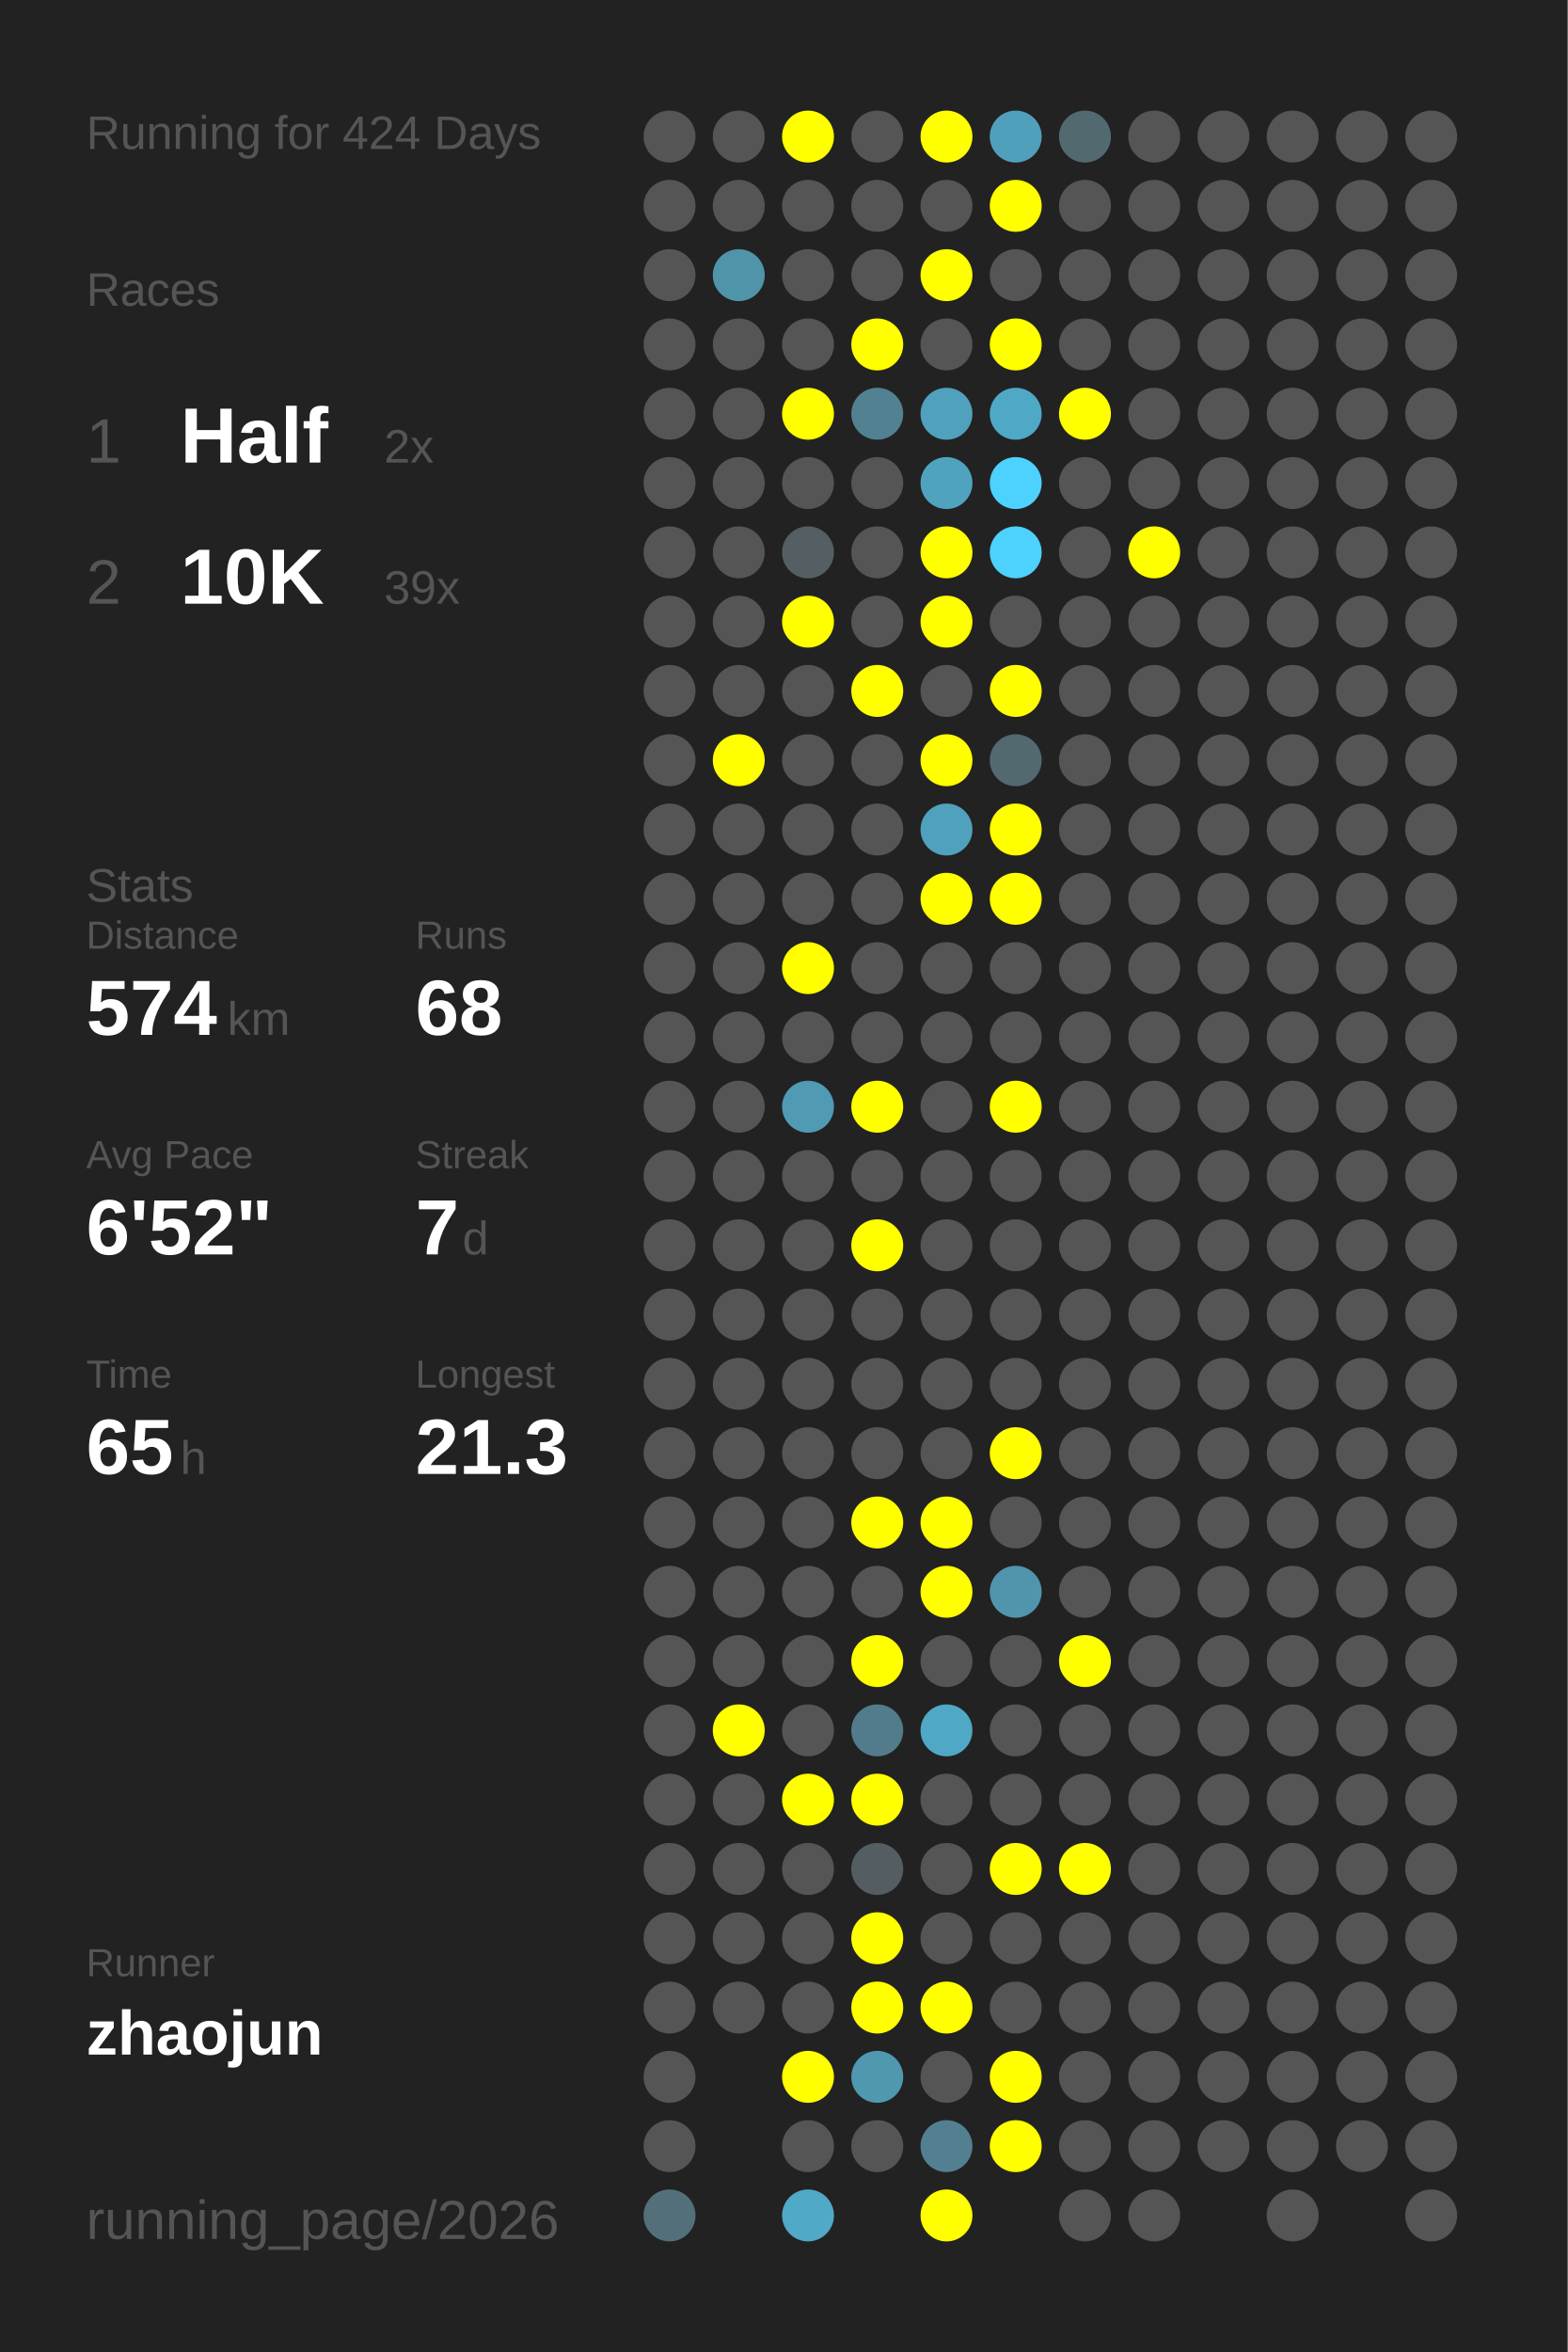
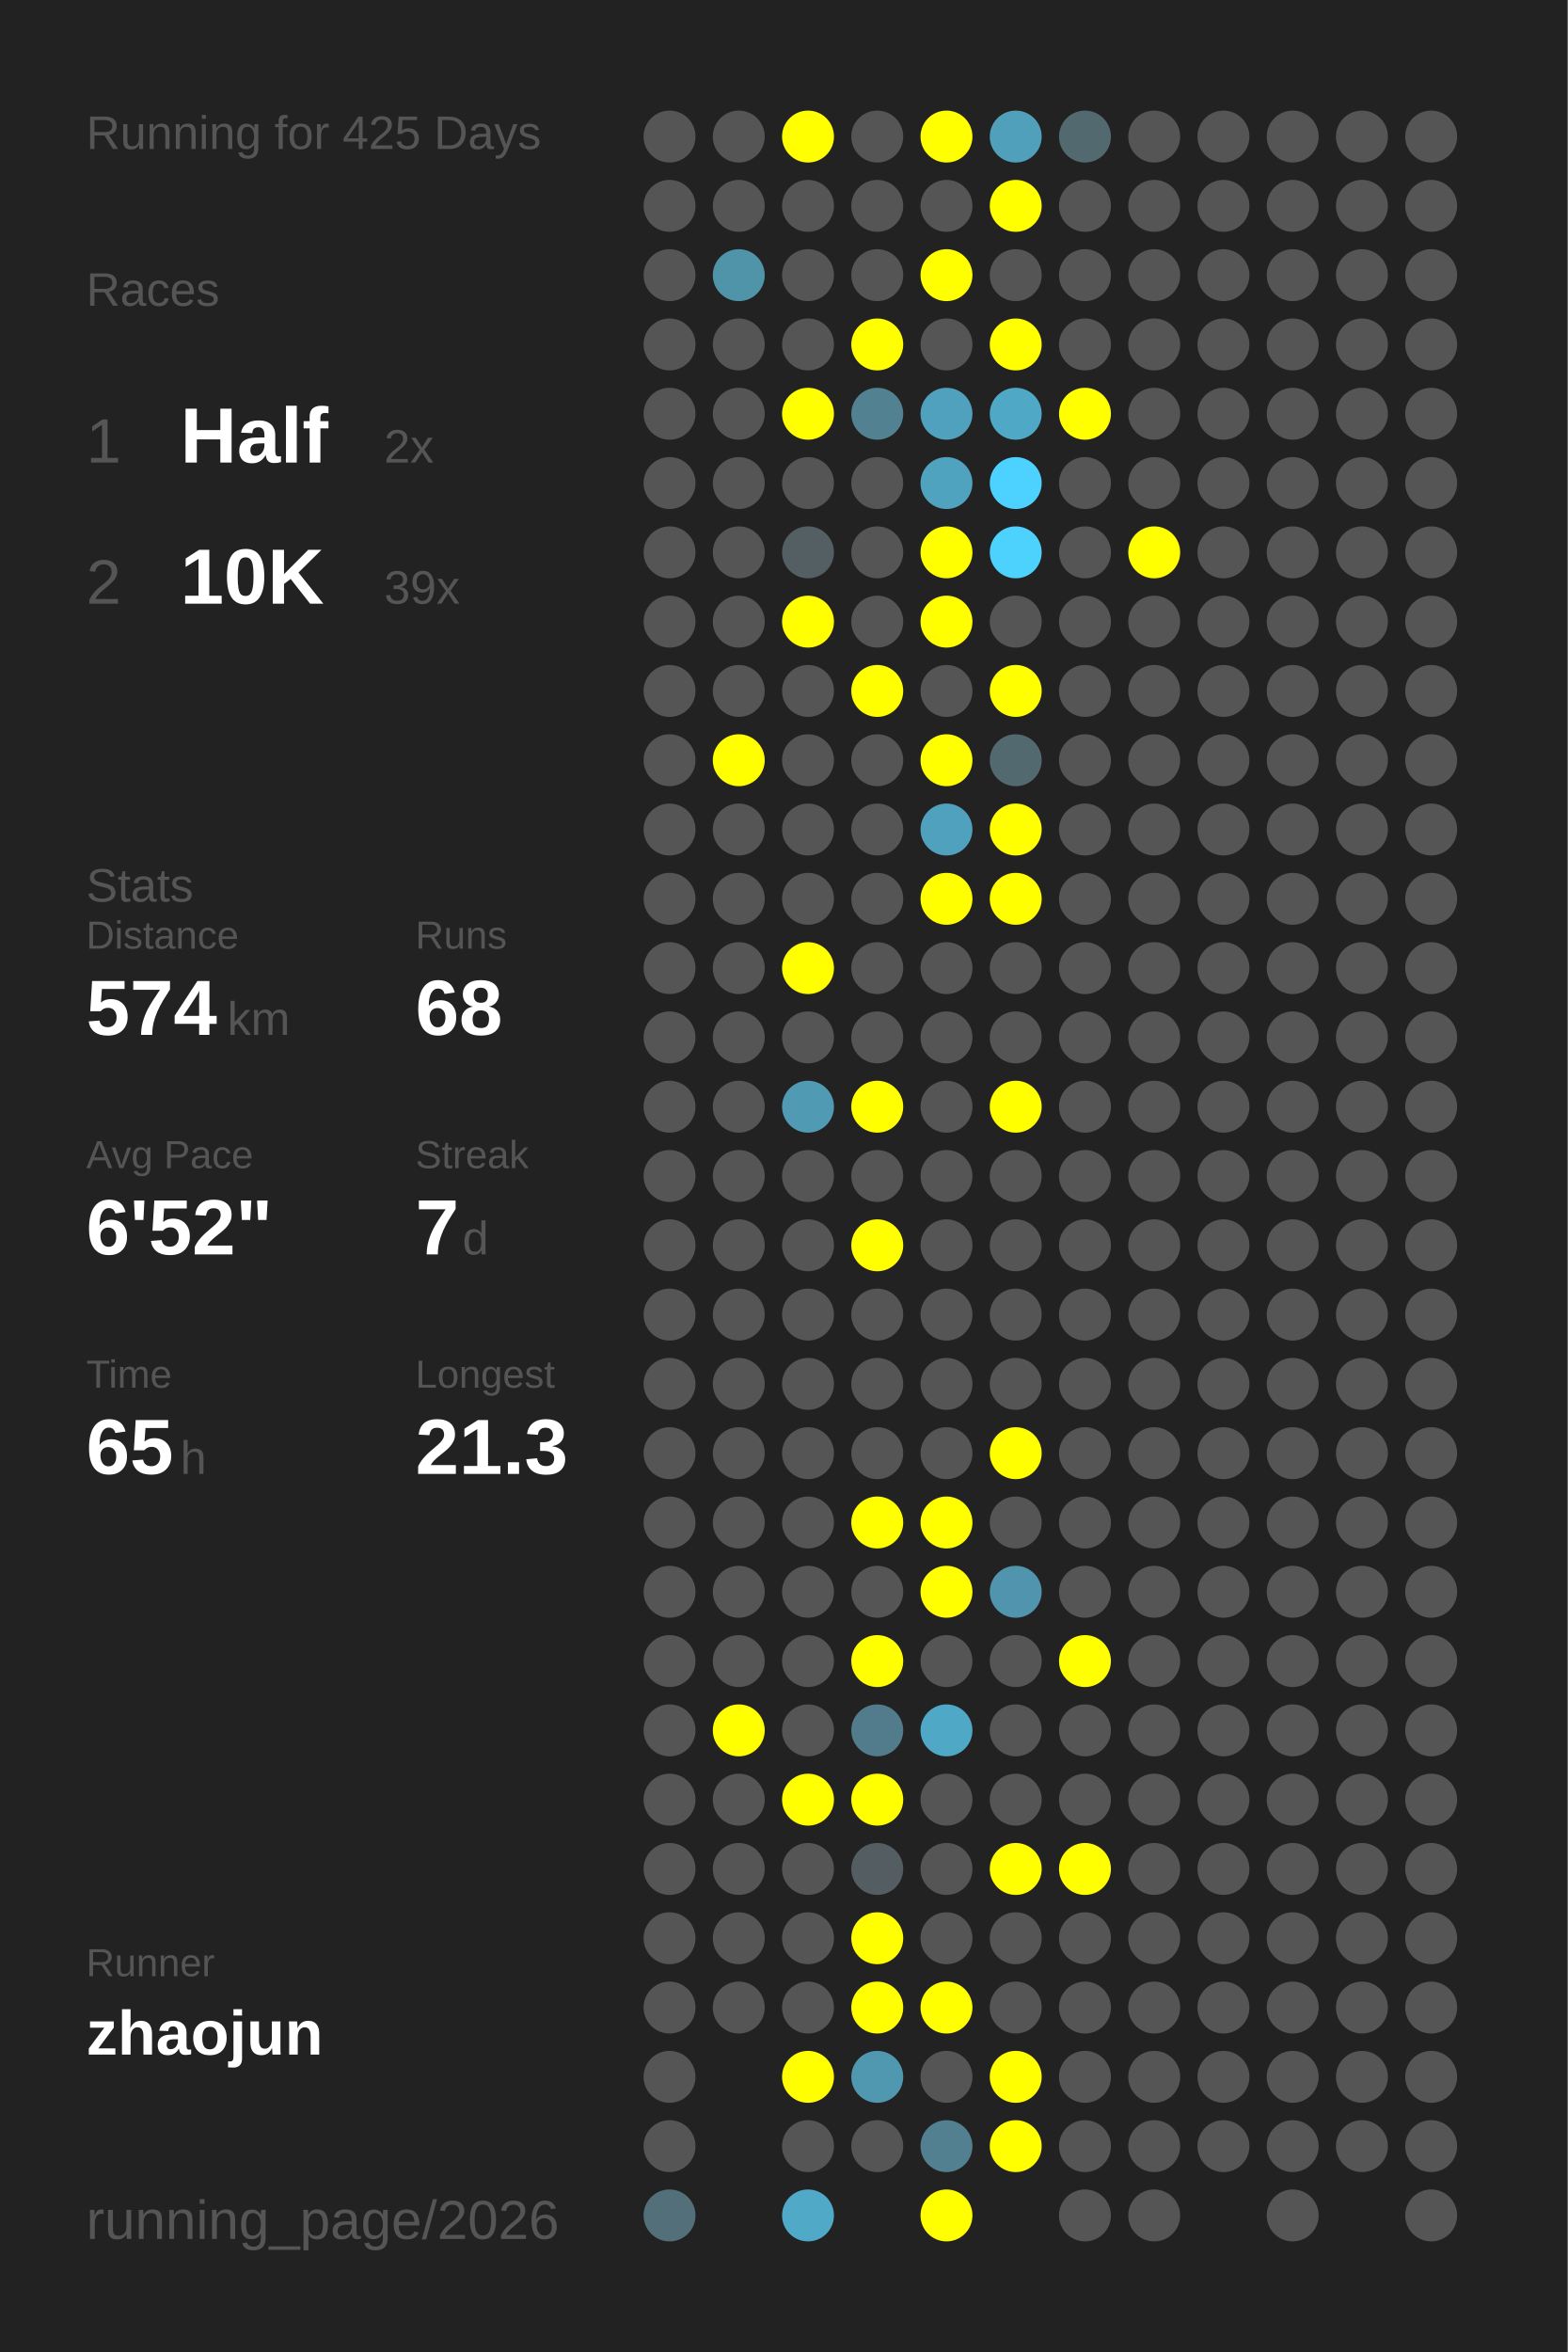
<svg xmlns="http://www.w3.org/2000/svg" baseProfile="full" height="300mm" version="1.1" viewBox="0,0,200,300" width="200mm">
  <defs />
  <rect fill="#222222" height="300" width="200" x="0" y="0" />
-   <text fill="#555555" style="font-size:6px; font-family:Arial;" x="11" y="19">Running for 424 Days</text>
+   <text fill="#555555" style="font-size:6px; font-family:Arial;" x="11" y="19">Running for 425 Days</text>
  <text fill="#555555" style="font-size:6px; font-family:Arial;" x="11" y="39">Races</text>
  <text fill="#555555" style="font-size:8px; font-family:Arial;" x="11" y="59">1</text>
  <text fill="#FFFFFF" style="font-size:10px; font-family:Arial; font-weight:bold;" x="23" y="59">Half</text>
  <text fill="#555555" style="font-size:6px; font-family:Arial;" x="49" y="59">2x</text>
  <text fill="#555555" style="font-size:8px; font-family:Arial;" x="11" y="77">2</text>
  <text fill="#FFFFFF" style="font-size:10px; font-family:Arial; font-weight:bold;" x="23" y="77">10K</text>
  <text fill="#555555" style="font-size:6px; font-family:Arial;" x="49" y="77">39x</text>
  <text fill="#555555" style="font-size:6px; font-family:Arial;" x="11" y="115">Stats</text>
  <text fill="#555555" style="font-size:5px; font-family:Arial;" x="11" y="121">Distance</text>
  <text fill="#FFFFFF" style="font-size:10px; font-family:Arial; font-weight:bold;" x="11" y="132">574</text>
  <text fill="#555555" style="font-size:6px; font-family:Arial;" x="29" y="132">km</text>
  <text fill="#555555" style="font-size:5px; font-family:Arial;" x="53" y="121">Runs</text>
  <text fill="#FFFFFF" style="font-size:10px; font-family:Arial; font-weight:bold;" x="53" y="132">68</text>
  <text fill="#555555" style="font-size:5px; font-family:Arial;" x="11" y="149">Avg Pace</text>
  <text fill="#FFFFFF" style="font-size:10px; font-family:Arial; font-weight:bold;" x="11" y="160">6'52"</text>
  <text fill="#555555" style="font-size:5px; font-family:Arial;" x="53" y="149">Streak</text>
  <text fill="#FFFFFF" style="font-size:10px; font-family:Arial; font-weight:bold;" x="53" y="160">7</text>
  <text fill="#555555" style="font-size:6px; font-family:Arial;" x="59" y="160">d</text>
  <text fill="#555555" style="font-size:5px; font-family:Arial;" x="11" y="177">Time</text>
  <text fill="#FFFFFF" style="font-size:10px; font-family:Arial; font-weight:bold;" x="11" y="188">65</text>
  <text fill="#555555" style="font-size:6px; font-family:Arial;" x="23" y="188">h</text>
  <text fill="#555555" style="font-size:5px; font-family:Arial;" x="53" y="177">Longest</text>
  <text fill="#FFFFFF" style="font-size:10px; font-family:Arial; font-weight:bold;" x="53" y="188">21.3</text>
  <text fill="#555555" style="font-size:5px; font-family:Arial;" x="11" y="252.065">Runner</text>
  <text fill="#FFFFFF" style="font-size:8px; font-family:Arial; font-weight:bold;" x="11" y="262.065">zhaojun</text>
  <text fill="#555555" style="font-size:7px; font-family:Arial;" x="11" y="285.581">running_page/2026</text>
  <circle cx="85.417" cy="17.419" fill="#555555" r="3.312" />
  <circle cx="85.417" cy="26.258" fill="#555555" r="3.312" />
  <circle cx="85.417" cy="35.097" fill="#555555" r="3.312" />
  <circle cx="85.417" cy="43.935" fill="#555555" r="3.312" />
  <circle cx="85.417" cy="52.774" fill="#555555" r="3.312" />
  <circle cx="85.417" cy="61.613" fill="#555555" r="3.312" />
  <circle cx="85.417" cy="70.452" fill="#555555" r="3.312" />
  <circle cx="85.417" cy="79.29" fill="#555555" r="3.312" />
  <circle cx="85.417" cy="88.129" fill="#555555" r="3.312" />
  <circle cx="85.417" cy="96.968" fill="#555555" r="3.312" />
  <circle cx="85.417" cy="105.806" fill="#555555" r="3.312" />
  <circle cx="85.417" cy="114.645" fill="#555555" r="3.312" />
  <circle cx="85.417" cy="123.484" fill="#555555" r="3.312" />
  <circle cx="85.417" cy="132.323" fill="#555555" r="3.312" />
  <circle cx="85.417" cy="141.161" fill="#555555" r="3.312" />
  <circle cx="85.417" cy="150" fill="#555555" r="3.312" />
  <circle cx="85.417" cy="158.839" fill="#555555" r="3.312" />
  <circle cx="85.417" cy="167.677" fill="#555555" r="3.312" />
  <circle cx="85.417" cy="176.516" fill="#555555" r="3.312" />
  <circle cx="85.417" cy="185.355" fill="#555555" r="3.312" />
  <circle cx="85.417" cy="194.194" fill="#555555" r="3.312" />
  <circle cx="85.417" cy="203.032" fill="#555555" r="3.312" />
  <circle cx="85.417" cy="211.871" fill="#555555" r="3.312" />
  <circle cx="85.417" cy="220.71" fill="#555555" r="3.312" />
  <circle cx="85.417" cy="229.548" fill="#555555" r="3.312" />
  <circle cx="85.417" cy="238.387" fill="#555555" r="3.312" />
  <circle cx="85.417" cy="247.226" fill="#555555" r="3.312" />
  <circle cx="85.417" cy="256.065" fill="#555555" r="3.312" />
  <circle cx="85.417" cy="264.903" fill="#555555" r="3.312" />
  <circle cx="85.417" cy="273.742" fill="#555555" r="3.312" />
  <circle cx="85.417" cy="282.581" fill="#53707a" r="3.312" />
  <circle cx="94.25" cy="17.419" fill="#555555" r="3.312" />
  <circle cx="94.25" cy="26.258" fill="#555555" r="3.312" />
  <circle cx="94.25" cy="35.097" fill="#5094aa" r="3.312" />
  <circle cx="94.25" cy="43.935" fill="#555555" r="3.312" />
  <circle cx="94.25" cy="52.774" fill="#555555" r="3.312" />
  <circle cx="94.25" cy="61.613" fill="#555555" r="3.312" />
  <circle cx="94.25" cy="70.452" fill="#555555" r="3.312" />
  <circle cx="94.25" cy="79.29" fill="#555555" r="3.312" />
  <circle cx="94.25" cy="88.129" fill="#555555" r="3.312" />
  <circle cx="94.25" cy="96.968" fill="#FFFF00" r="3.312" />
  <circle cx="94.25" cy="105.806" fill="#555555" r="3.312" />
  <circle cx="94.25" cy="114.645" fill="#555555" r="3.312" />
  <circle cx="94.25" cy="123.484" fill="#555555" r="3.312" />
  <circle cx="94.25" cy="132.323" fill="#555555" r="3.312" />
  <circle cx="94.25" cy="141.161" fill="#555555" r="3.312" />
  <circle cx="94.25" cy="150" fill="#555555" r="3.312" />
  <circle cx="94.25" cy="158.839" fill="#555555" r="3.312" />
  <circle cx="94.25" cy="167.677" fill="#555555" r="3.312" />
  <circle cx="94.25" cy="176.516" fill="#555555" r="3.312" />
  <circle cx="94.25" cy="185.355" fill="#555555" r="3.312" />
  <circle cx="94.25" cy="194.194" fill="#555555" r="3.312" />
  <circle cx="94.25" cy="203.032" fill="#555555" r="3.312" />
  <circle cx="94.25" cy="211.871" fill="#555555" r="3.312" />
  <circle cx="94.25" cy="220.71" fill="#FFFF00" r="3.312" />
  <circle cx="94.25" cy="229.548" fill="#555555" r="3.312" />
  <circle cx="94.25" cy="238.387" fill="#555555" r="3.312" />
  <circle cx="94.25" cy="247.226" fill="#555555" r="3.312" />
  <circle cx="94.25" cy="256.065" fill="#555555" r="3.312" />
  <circle cx="103.083" cy="17.419" fill="#FFFF00" r="3.312" />
  <circle cx="103.083" cy="26.258" fill="#555555" r="3.312" />
  <circle cx="103.083" cy="35.097" fill="#555555" r="3.312" />
  <circle cx="103.083" cy="43.935" fill="#555555" r="3.312" />
  <circle cx="103.083" cy="52.774" fill="#FFFF00" r="3.312" />
  <circle cx="103.083" cy="61.613" fill="#555555" r="3.312" />
  <circle cx="103.083" cy="70.452" fill="#545f63" r="3.312" />
  <circle cx="103.083" cy="79.29" fill="#FFFF00" r="3.312" />
  <circle cx="103.083" cy="88.129" fill="#555555" r="3.312" />
  <circle cx="103.083" cy="96.968" fill="#555555" r="3.312" />
  <circle cx="103.083" cy="105.806" fill="#555555" r="3.312" />
  <circle cx="103.083" cy="114.645" fill="#555555" r="3.312" />
  <circle cx="103.083" cy="123.484" fill="#FFFF00" r="3.312" />
  <circle cx="103.083" cy="132.323" fill="#555555" r="3.312" />
  <circle cx="103.083" cy="141.161" fill="#509ab4" r="3.312" />
  <circle cx="103.083" cy="150" fill="#555555" r="3.312" />
  <circle cx="103.083" cy="158.839" fill="#555555" r="3.312" />
  <circle cx="103.083" cy="167.677" fill="#555555" r="3.312" />
  <circle cx="103.083" cy="176.516" fill="#555555" r="3.312" />
  <circle cx="103.083" cy="185.355" fill="#555555" r="3.312" />
  <circle cx="103.083" cy="194.194" fill="#555555" r="3.312" />
  <circle cx="103.083" cy="203.032" fill="#555555" r="3.312" />
  <circle cx="103.083" cy="211.871" fill="#555555" r="3.312" />
  <circle cx="103.083" cy="220.71" fill="#555555" r="3.312" />
  <circle cx="103.083" cy="229.548" fill="#FFFF00" r="3.312" />
  <circle cx="103.083" cy="238.387" fill="#555555" r="3.312" />
  <circle cx="103.083" cy="247.226" fill="#555555" r="3.312" />
  <circle cx="103.083" cy="256.065" fill="#555555" r="3.312" />
  <circle cx="103.083" cy="264.903" fill="#FFFF00" r="3.312" />
  <circle cx="103.083" cy="273.742" fill="#555555" r="3.312" />
  <circle cx="103.083" cy="282.581" fill="#4fa9c7" r="3.312" />
  <circle cx="111.917" cy="17.419" fill="#555555" r="3.312" />
  <circle cx="111.917" cy="26.258" fill="#555555" r="3.312" />
  <circle cx="111.917" cy="35.097" fill="#555555" r="3.312" />
  <circle cx="111.917" cy="43.935" fill="#FFFF00" r="3.312" />
  <circle cx="111.917" cy="52.774" fill="#528191" r="3.312" />
  <circle cx="111.917" cy="61.613" fill="#555555" r="3.312" />
  <circle cx="111.917" cy="70.452" fill="#555555" r="3.312" />
  <circle cx="111.917" cy="79.29" fill="#555555" r="3.312" />
  <circle cx="111.917" cy="88.129" fill="#FFFF00" r="3.312" />
  <circle cx="111.917" cy="96.968" fill="#555555" r="3.312" />
  <circle cx="111.917" cy="105.806" fill="#555555" r="3.312" />
  <circle cx="111.917" cy="114.645" fill="#555555" r="3.312" />
  <circle cx="111.917" cy="123.484" fill="#555555" r="3.312" />
  <circle cx="111.917" cy="132.323" fill="#555555" r="3.312" />
  <circle cx="111.917" cy="141.161" fill="#FFFF00" r="3.312" />
  <circle cx="111.917" cy="150" fill="#555555" r="3.312" />
  <circle cx="111.917" cy="158.839" fill="#FFFF00" r="3.312" />
  <circle cx="111.917" cy="167.677" fill="#555555" r="3.312" />
  <circle cx="111.917" cy="176.516" fill="#555555" r="3.312" />
  <circle cx="111.917" cy="185.355" fill="#555555" r="3.312" />
  <circle cx="111.917" cy="194.194" fill="#FFFF00" r="3.312" />
  <circle cx="111.917" cy="203.032" fill="#555555" r="3.312" />
  <circle cx="111.917" cy="211.871" fill="#FFFF00" r="3.312" />
  <circle cx="111.917" cy="220.71" fill="#527c8b" r="3.312" />
  <circle cx="111.917" cy="229.548" fill="#FFFF00" r="3.312" />
  <circle cx="111.917" cy="238.387" fill="#545e62" r="3.312" />
  <circle cx="111.917" cy="247.226" fill="#FFFF00" r="3.312" />
  <circle cx="111.917" cy="256.065" fill="#FFFF00" r="3.312" />
  <circle cx="111.917" cy="264.903" fill="#5097b0" r="3.312" />
  <circle cx="111.917" cy="273.742" fill="#555555" r="3.312" />
  <circle cx="120.75" cy="17.419" fill="#FFFF00" r="3.312" />
  <circle cx="120.75" cy="26.258" fill="#555555" r="3.312" />
  <circle cx="120.75" cy="35.097" fill="#FFFF00" r="3.312" />
  <circle cx="120.75" cy="43.935" fill="#555555" r="3.312" />
  <circle cx="120.75" cy="52.774" fill="#50a1bd" r="3.312" />
  <circle cx="120.75" cy="61.613" fill="#50a3bf" r="3.312" />
  <circle cx="120.75" cy="70.452" fill="#FFFF00" r="3.312" />
  <circle cx="120.75" cy="79.29" fill="#FFFF00" r="3.312" />
  <circle cx="120.75" cy="88.129" fill="#555555" r="3.312" />
  <circle cx="120.75" cy="96.968" fill="#FFFF00" r="3.312" />
  <circle cx="120.75" cy="105.806" fill="#50a1bd" r="3.312" />
  <circle cx="120.75" cy="114.645" fill="#FFFF00" r="3.312" />
  <circle cx="120.75" cy="123.484" fill="#555555" r="3.312" />
  <circle cx="120.75" cy="132.323" fill="#555555" r="3.312" />
  <circle cx="120.75" cy="141.161" fill="#555555" r="3.312" />
  <circle cx="120.75" cy="150" fill="#555555" r="3.312" />
  <circle cx="120.75" cy="158.839" fill="#555555" r="3.312" />
  <circle cx="120.75" cy="167.677" fill="#555555" r="3.312" />
  <circle cx="120.75" cy="176.516" fill="#555555" r="3.312" />
  <circle cx="120.75" cy="185.355" fill="#555555" r="3.312" />
  <circle cx="120.75" cy="194.194" fill="#FFFF00" r="3.312" />
  <circle cx="120.75" cy="203.032" fill="#FFFF00" r="3.312" />
  <circle cx="120.75" cy="211.871" fill="#555555" r="3.312" />
  <circle cx="120.75" cy="220.71" fill="#4fa8c6" r="3.312" />
  <circle cx="120.75" cy="229.548" fill="#555555" r="3.312" />
  <circle cx="120.75" cy="238.387" fill="#555555" r="3.312" />
  <circle cx="120.75" cy="247.226" fill="#555555" r="3.312" />
  <circle cx="120.75" cy="256.065" fill="#FFFF00" r="3.312" />
  <circle cx="120.75" cy="264.903" fill="#555555" r="3.312" />
  <circle cx="120.75" cy="273.742" fill="#528090" r="3.312" />
  <circle cx="120.75" cy="282.581" fill="#FFFF00" r="3.312" />
  <circle cx="129.583" cy="17.419" fill="#50a0bb" r="3.312" />
  <circle cx="129.583" cy="26.258" fill="#FFFF00" r="3.312" />
  <circle cx="129.583" cy="35.097" fill="#555555" r="3.312" />
  <circle cx="129.583" cy="43.935" fill="#FFFF00" r="3.312" />
  <circle cx="129.583" cy="52.774" fill="#4fa8c6" r="3.312" />
  <circle cx="129.583" cy="61.613" fill="#4dd1fe" r="3.312" />
  <circle cx="129.583" cy="70.452" fill="#4dd1fd" r="3.312" />
  <circle cx="129.583" cy="79.29" fill="#555555" r="3.312" />
  <circle cx="129.583" cy="88.129" fill="#FFFF00" r="3.312" />
  <circle cx="129.583" cy="96.968" fill="#536970" r="3.312" />
  <circle cx="129.583" cy="105.806" fill="#FFFF00" r="3.312" />
  <circle cx="129.583" cy="114.645" fill="#FFFF00" r="3.312" />
  <circle cx="129.583" cy="123.484" fill="#555555" r="3.312" />
  <circle cx="129.583" cy="132.323" fill="#555555" r="3.312" />
  <circle cx="129.583" cy="141.161" fill="#FFFF00" r="3.312" />
  <circle cx="129.583" cy="150" fill="#555555" r="3.312" />
  <circle cx="129.583" cy="158.839" fill="#555555" r="3.312" />
  <circle cx="129.583" cy="167.677" fill="#555555" r="3.312" />
  <circle cx="129.583" cy="176.516" fill="#555555" r="3.312" />
  <circle cx="129.583" cy="185.355" fill="#FFFF00" r="3.312" />
  <circle cx="129.583" cy="194.194" fill="#555555" r="3.312" />
  <circle cx="129.583" cy="203.032" fill="#5095ad" r="3.312" />
  <circle cx="129.583" cy="211.871" fill="#555555" r="3.312" />
  <circle cx="129.583" cy="220.71" fill="#555555" r="3.312" />
  <circle cx="129.583" cy="229.548" fill="#555555" r="3.312" />
  <circle cx="129.583" cy="238.387" fill="#FFFF00" r="3.312" />
  <circle cx="129.583" cy="247.226" fill="#555555" r="3.312" />
  <circle cx="129.583" cy="256.065" fill="#555555" r="3.312" />
  <circle cx="129.583" cy="264.903" fill="#FFFF00" r="3.312" />
  <circle cx="129.583" cy="273.742" fill="#FFFF00" r="3.312" />
  <circle cx="138.417" cy="17.419" fill="#536970" r="3.312" />
  <circle cx="138.417" cy="26.258" fill="#555555" r="3.312" />
  <circle cx="138.417" cy="35.097" fill="#555555" r="3.312" />
  <circle cx="138.417" cy="43.935" fill="#555555" r="3.312" />
  <circle cx="138.417" cy="52.774" fill="#FFFF00" r="3.312" />
  <circle cx="138.417" cy="61.613" fill="#555555" r="3.312" />
  <circle cx="138.417" cy="70.452" fill="#555555" r="3.312" />
  <circle cx="138.417" cy="79.29" fill="#555555" r="3.312" />
  <circle cx="138.417" cy="88.129" fill="#555555" r="3.312" />
  <circle cx="138.417" cy="96.968" fill="#555555" r="3.312" />
  <circle cx="138.417" cy="105.806" fill="#555555" r="3.312" />
  <circle cx="138.417" cy="114.645" fill="#555555" r="3.312" />
  <circle cx="138.417" cy="123.484" fill="#555555" r="3.312" />
  <circle cx="138.417" cy="132.323" fill="#555555" r="3.312" />
  <circle cx="138.417" cy="141.161" fill="#555555" r="3.312" />
  <circle cx="138.417" cy="150" fill="#555555" r="3.312" />
  <circle cx="138.417" cy="158.839" fill="#555555" r="3.312" />
  <circle cx="138.417" cy="167.677" fill="#555555" r="3.312" />
  <circle cx="138.417" cy="176.516" fill="#555555" r="3.312" />
  <circle cx="138.417" cy="185.355" fill="#555555" r="3.312" />
  <circle cx="138.417" cy="194.194" fill="#555555" r="3.312" />
  <circle cx="138.417" cy="203.032" fill="#555555" r="3.312" />
  <circle cx="138.417" cy="211.871" fill="#FFFF00" r="3.312" />
  <circle cx="138.417" cy="220.71" fill="#555555" r="3.312" />
  <circle cx="138.417" cy="229.548" fill="#555555" r="3.312" />
  <circle cx="138.417" cy="238.387" fill="#FFFF00" r="3.312" />
  <circle cx="138.417" cy="247.226" fill="#555555" r="3.312" />
  <circle cx="138.417" cy="256.065" fill="#555555" r="3.312" />
  <circle cx="138.417" cy="264.903" fill="#555555" r="3.312" />
  <circle cx="138.417" cy="273.742" fill="#555555" r="3.312" />
  <circle cx="138.417" cy="282.581" fill="#555555" r="3.312" />
  <circle cx="147.25" cy="17.419" fill="#555555" r="3.312" />
  <circle cx="147.25" cy="26.258" fill="#555555" r="3.312" />
  <circle cx="147.25" cy="35.097" fill="#555555" r="3.312" />
  <circle cx="147.25" cy="43.935" fill="#555555" r="3.312" />
  <circle cx="147.25" cy="52.774" fill="#555555" r="3.312" />
  <circle cx="147.25" cy="61.613" fill="#555555" r="3.312" />
  <circle cx="147.25" cy="70.452" fill="#FFFF00" r="3.312" />
  <circle cx="147.25" cy="79.29" fill="#555555" r="3.312" />
  <circle cx="147.25" cy="88.129" fill="#555555" r="3.312" />
  <circle cx="147.25" cy="96.968" fill="#555555" r="3.312" />
  <circle cx="147.25" cy="105.806" fill="#555555" r="3.312" />
  <circle cx="147.25" cy="114.645" fill="#555555" r="3.312" />
  <circle cx="147.25" cy="123.484" fill="#555555" r="3.312" />
  <circle cx="147.25" cy="132.323" fill="#555555" r="3.312" />
  <circle cx="147.25" cy="141.161" fill="#555555" r="3.312" />
  <circle cx="147.25" cy="150" fill="#555555" r="3.312" />
  <circle cx="147.25" cy="158.839" fill="#555555" r="3.312" />
  <circle cx="147.25" cy="167.677" fill="#555555" r="3.312" />
  <circle cx="147.25" cy="176.516" fill="#555555" r="3.312" />
  <circle cx="147.25" cy="185.355" fill="#555555" r="3.312" />
  <circle cx="147.25" cy="194.194" fill="#555555" r="3.312" />
  <circle cx="147.25" cy="203.032" fill="#555555" r="3.312" />
  <circle cx="147.25" cy="211.871" fill="#555555" r="3.312" />
  <circle cx="147.25" cy="220.71" fill="#555555" r="3.312" />
  <circle cx="147.25" cy="229.548" fill="#555555" r="3.312" />
  <circle cx="147.25" cy="238.387" fill="#555555" r="3.312" />
  <circle cx="147.25" cy="247.226" fill="#555555" r="3.312" />
  <circle cx="147.25" cy="256.065" fill="#555555" r="3.312" />
  <circle cx="147.25" cy="264.903" fill="#555555" r="3.312" />
  <circle cx="147.25" cy="273.742" fill="#555555" r="3.312" />
  <circle cx="147.25" cy="282.581" fill="#555555" r="3.312" />
  <circle cx="156.083" cy="17.419" fill="#555555" r="3.312" />
  <circle cx="156.083" cy="26.258" fill="#555555" r="3.312" />
  <circle cx="156.083" cy="35.097" fill="#555555" r="3.312" />
  <circle cx="156.083" cy="43.935" fill="#555555" r="3.312" />
  <circle cx="156.083" cy="52.774" fill="#555555" r="3.312" />
  <circle cx="156.083" cy="61.613" fill="#555555" r="3.312" />
  <circle cx="156.083" cy="70.452" fill="#555555" r="3.312" />
  <circle cx="156.083" cy="79.29" fill="#555555" r="3.312" />
  <circle cx="156.083" cy="88.129" fill="#555555" r="3.312" />
  <circle cx="156.083" cy="96.968" fill="#555555" r="3.312" />
  <circle cx="156.083" cy="105.806" fill="#555555" r="3.312" />
  <circle cx="156.083" cy="114.645" fill="#555555" r="3.312" />
  <circle cx="156.083" cy="123.484" fill="#555555" r="3.312" />
  <circle cx="156.083" cy="132.323" fill="#555555" r="3.312" />
  <circle cx="156.083" cy="141.161" fill="#555555" r="3.312" />
  <circle cx="156.083" cy="150" fill="#555555" r="3.312" />
  <circle cx="156.083" cy="158.839" fill="#555555" r="3.312" />
  <circle cx="156.083" cy="167.677" fill="#555555" r="3.312" />
  <circle cx="156.083" cy="176.516" fill="#555555" r="3.312" />
  <circle cx="156.083" cy="185.355" fill="#555555" r="3.312" />
  <circle cx="156.083" cy="194.194" fill="#555555" r="3.312" />
  <circle cx="156.083" cy="203.032" fill="#555555" r="3.312" />
  <circle cx="156.083" cy="211.871" fill="#555555" r="3.312" />
  <circle cx="156.083" cy="220.71" fill="#555555" r="3.312" />
  <circle cx="156.083" cy="229.548" fill="#555555" r="3.312" />
  <circle cx="156.083" cy="238.387" fill="#555555" r="3.312" />
  <circle cx="156.083" cy="247.226" fill="#555555" r="3.312" />
  <circle cx="156.083" cy="256.065" fill="#555555" r="3.312" />
  <circle cx="156.083" cy="264.903" fill="#555555" r="3.312" />
  <circle cx="156.083" cy="273.742" fill="#555555" r="3.312" />
  <circle cx="164.917" cy="17.419" fill="#555555" r="3.312" />
  <circle cx="164.917" cy="26.258" fill="#555555" r="3.312" />
  <circle cx="164.917" cy="35.097" fill="#555555" r="3.312" />
  <circle cx="164.917" cy="43.935" fill="#555555" r="3.312" />
  <circle cx="164.917" cy="52.774" fill="#555555" r="3.312" />
  <circle cx="164.917" cy="61.613" fill="#555555" r="3.312" />
  <circle cx="164.917" cy="70.452" fill="#555555" r="3.312" />
  <circle cx="164.917" cy="79.29" fill="#555555" r="3.312" />
  <circle cx="164.917" cy="88.129" fill="#555555" r="3.312" />
  <circle cx="164.917" cy="96.968" fill="#555555" r="3.312" />
  <circle cx="164.917" cy="105.806" fill="#555555" r="3.312" />
  <circle cx="164.917" cy="114.645" fill="#555555" r="3.312" />
  <circle cx="164.917" cy="123.484" fill="#555555" r="3.312" />
  <circle cx="164.917" cy="132.323" fill="#555555" r="3.312" />
  <circle cx="164.917" cy="141.161" fill="#555555" r="3.312" />
  <circle cx="164.917" cy="150" fill="#555555" r="3.312" />
  <circle cx="164.917" cy="158.839" fill="#555555" r="3.312" />
  <circle cx="164.917" cy="167.677" fill="#555555" r="3.312" />
  <circle cx="164.917" cy="176.516" fill="#555555" r="3.312" />
  <circle cx="164.917" cy="185.355" fill="#555555" r="3.312" />
  <circle cx="164.917" cy="194.194" fill="#555555" r="3.312" />
  <circle cx="164.917" cy="203.032" fill="#555555" r="3.312" />
  <circle cx="164.917" cy="211.871" fill="#555555" r="3.312" />
  <circle cx="164.917" cy="220.71" fill="#555555" r="3.312" />
  <circle cx="164.917" cy="229.548" fill="#555555" r="3.312" />
  <circle cx="164.917" cy="238.387" fill="#555555" r="3.312" />
  <circle cx="164.917" cy="247.226" fill="#555555" r="3.312" />
  <circle cx="164.917" cy="256.065" fill="#555555" r="3.312" />
  <circle cx="164.917" cy="264.903" fill="#555555" r="3.312" />
  <circle cx="164.917" cy="273.742" fill="#555555" r="3.312" />
  <circle cx="164.917" cy="282.581" fill="#555555" r="3.312" />
  <circle cx="173.75" cy="17.419" fill="#555555" r="3.312" />
  <circle cx="173.75" cy="26.258" fill="#555555" r="3.312" />
  <circle cx="173.75" cy="35.097" fill="#555555" r="3.312" />
  <circle cx="173.75" cy="43.935" fill="#555555" r="3.312" />
  <circle cx="173.75" cy="52.774" fill="#555555" r="3.312" />
  <circle cx="173.75" cy="61.613" fill="#555555" r="3.312" />
  <circle cx="173.75" cy="70.452" fill="#555555" r="3.312" />
  <circle cx="173.75" cy="79.29" fill="#555555" r="3.312" />
  <circle cx="173.75" cy="88.129" fill="#555555" r="3.312" />
  <circle cx="173.75" cy="96.968" fill="#555555" r="3.312" />
  <circle cx="173.75" cy="105.806" fill="#555555" r="3.312" />
  <circle cx="173.75" cy="114.645" fill="#555555" r="3.312" />
  <circle cx="173.75" cy="123.484" fill="#555555" r="3.312" />
  <circle cx="173.75" cy="132.323" fill="#555555" r="3.312" />
  <circle cx="173.75" cy="141.161" fill="#555555" r="3.312" />
  <circle cx="173.75" cy="150" fill="#555555" r="3.312" />
  <circle cx="173.75" cy="158.839" fill="#555555" r="3.312" />
  <circle cx="173.75" cy="167.677" fill="#555555" r="3.312" />
  <circle cx="173.75" cy="176.516" fill="#555555" r="3.312" />
  <circle cx="173.75" cy="185.355" fill="#555555" r="3.312" />
  <circle cx="173.75" cy="194.194" fill="#555555" r="3.312" />
  <circle cx="173.75" cy="203.032" fill="#555555" r="3.312" />
  <circle cx="173.75" cy="211.871" fill="#555555" r="3.312" />
  <circle cx="173.75" cy="220.71" fill="#555555" r="3.312" />
  <circle cx="173.75" cy="229.548" fill="#555555" r="3.312" />
  <circle cx="173.75" cy="238.387" fill="#555555" r="3.312" />
  <circle cx="173.75" cy="247.226" fill="#555555" r="3.312" />
  <circle cx="173.75" cy="256.065" fill="#555555" r="3.312" />
  <circle cx="173.75" cy="264.903" fill="#555555" r="3.312" />
  <circle cx="173.75" cy="273.742" fill="#555555" r="3.312" />
  <circle cx="182.583" cy="17.419" fill="#555555" r="3.312" />
  <circle cx="182.583" cy="26.258" fill="#555555" r="3.312" />
  <circle cx="182.583" cy="35.097" fill="#555555" r="3.312" />
  <circle cx="182.583" cy="43.935" fill="#555555" r="3.312" />
  <circle cx="182.583" cy="52.774" fill="#555555" r="3.312" />
  <circle cx="182.583" cy="61.613" fill="#555555" r="3.312" />
  <circle cx="182.583" cy="70.452" fill="#555555" r="3.312" />
  <circle cx="182.583" cy="79.29" fill="#555555" r="3.312" />
  <circle cx="182.583" cy="88.129" fill="#555555" r="3.312" />
  <circle cx="182.583" cy="96.968" fill="#555555" r="3.312" />
  <circle cx="182.583" cy="105.806" fill="#555555" r="3.312" />
  <circle cx="182.583" cy="114.645" fill="#555555" r="3.312" />
  <circle cx="182.583" cy="123.484" fill="#555555" r="3.312" />
  <circle cx="182.583" cy="132.323" fill="#555555" r="3.312" />
  <circle cx="182.583" cy="141.161" fill="#555555" r="3.312" />
  <circle cx="182.583" cy="150" fill="#555555" r="3.312" />
  <circle cx="182.583" cy="158.839" fill="#555555" r="3.312" />
  <circle cx="182.583" cy="167.677" fill="#555555" r="3.312" />
  <circle cx="182.583" cy="176.516" fill="#555555" r="3.312" />
  <circle cx="182.583" cy="185.355" fill="#555555" r="3.312" />
  <circle cx="182.583" cy="194.194" fill="#555555" r="3.312" />
  <circle cx="182.583" cy="203.032" fill="#555555" r="3.312" />
  <circle cx="182.583" cy="211.871" fill="#555555" r="3.312" />
  <circle cx="182.583" cy="220.71" fill="#555555" r="3.312" />
  <circle cx="182.583" cy="229.548" fill="#555555" r="3.312" />
  <circle cx="182.583" cy="238.387" fill="#555555" r="3.312" />
  <circle cx="182.583" cy="247.226" fill="#555555" r="3.312" />
  <circle cx="182.583" cy="256.065" fill="#555555" r="3.312" />
  <circle cx="182.583" cy="264.903" fill="#555555" r="3.312" />
  <circle cx="182.583" cy="273.742" fill="#555555" r="3.312" />
  <circle cx="182.583" cy="282.581" fill="#555555" r="3.312" />
</svg>
